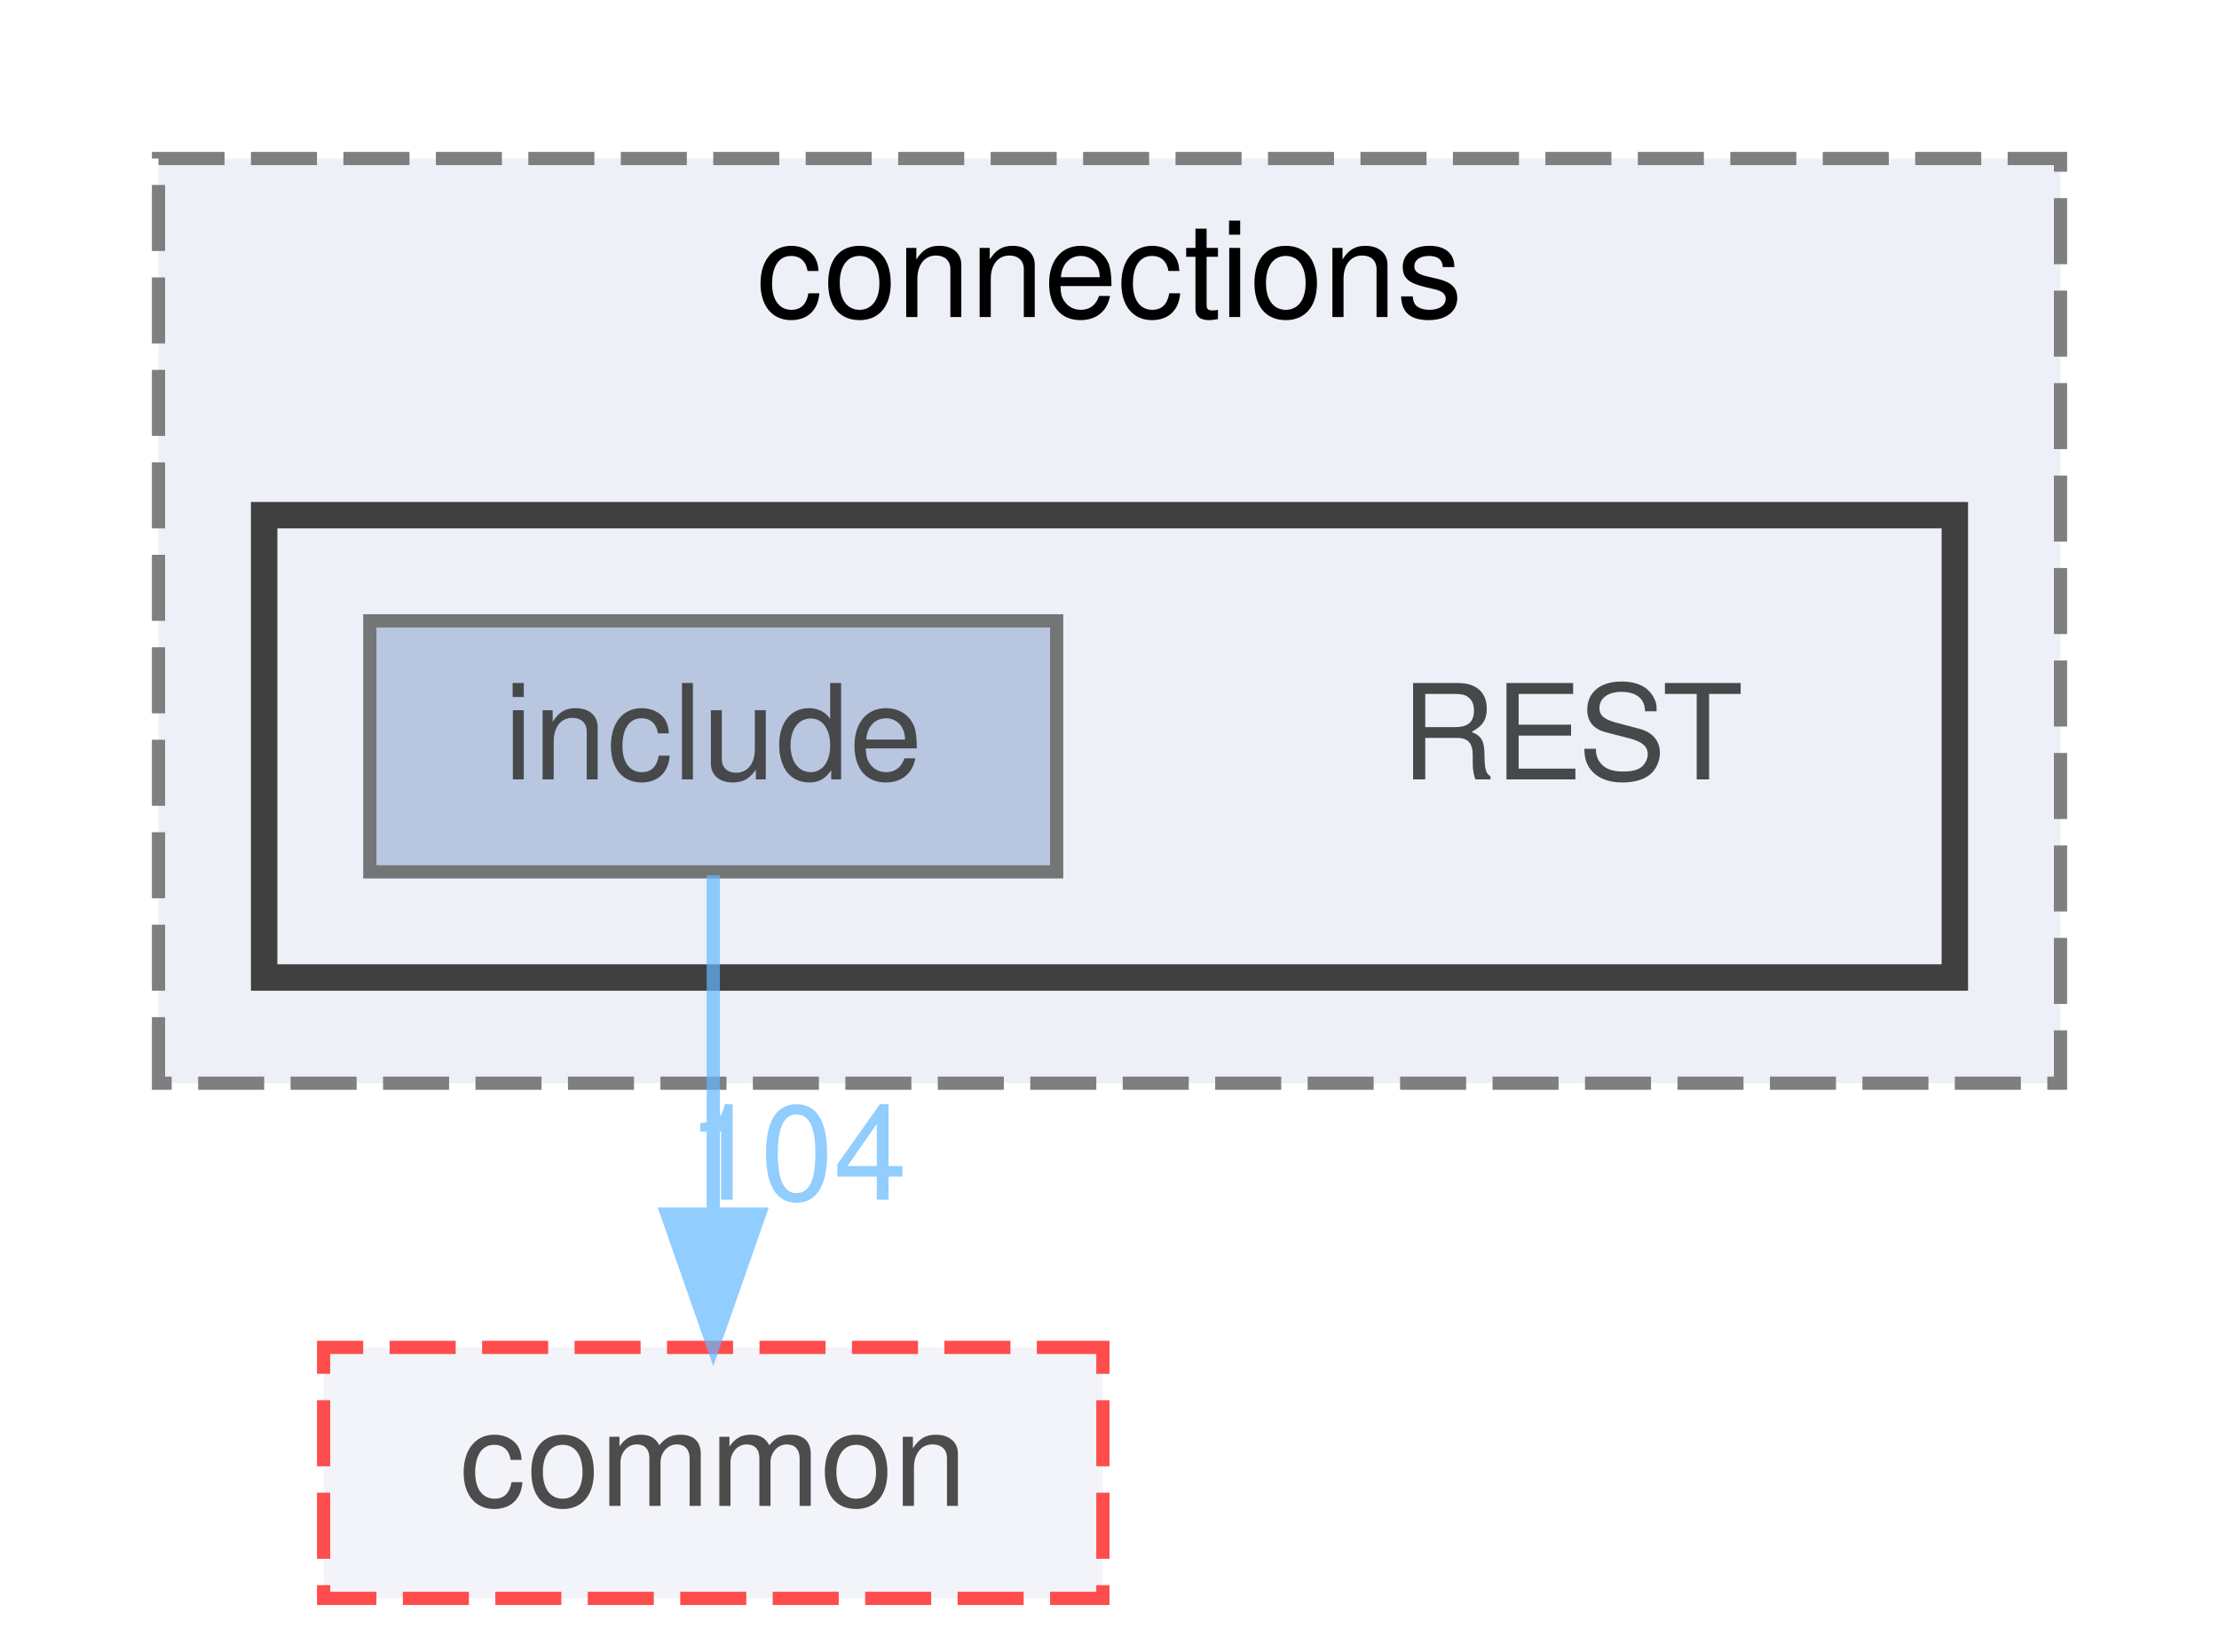
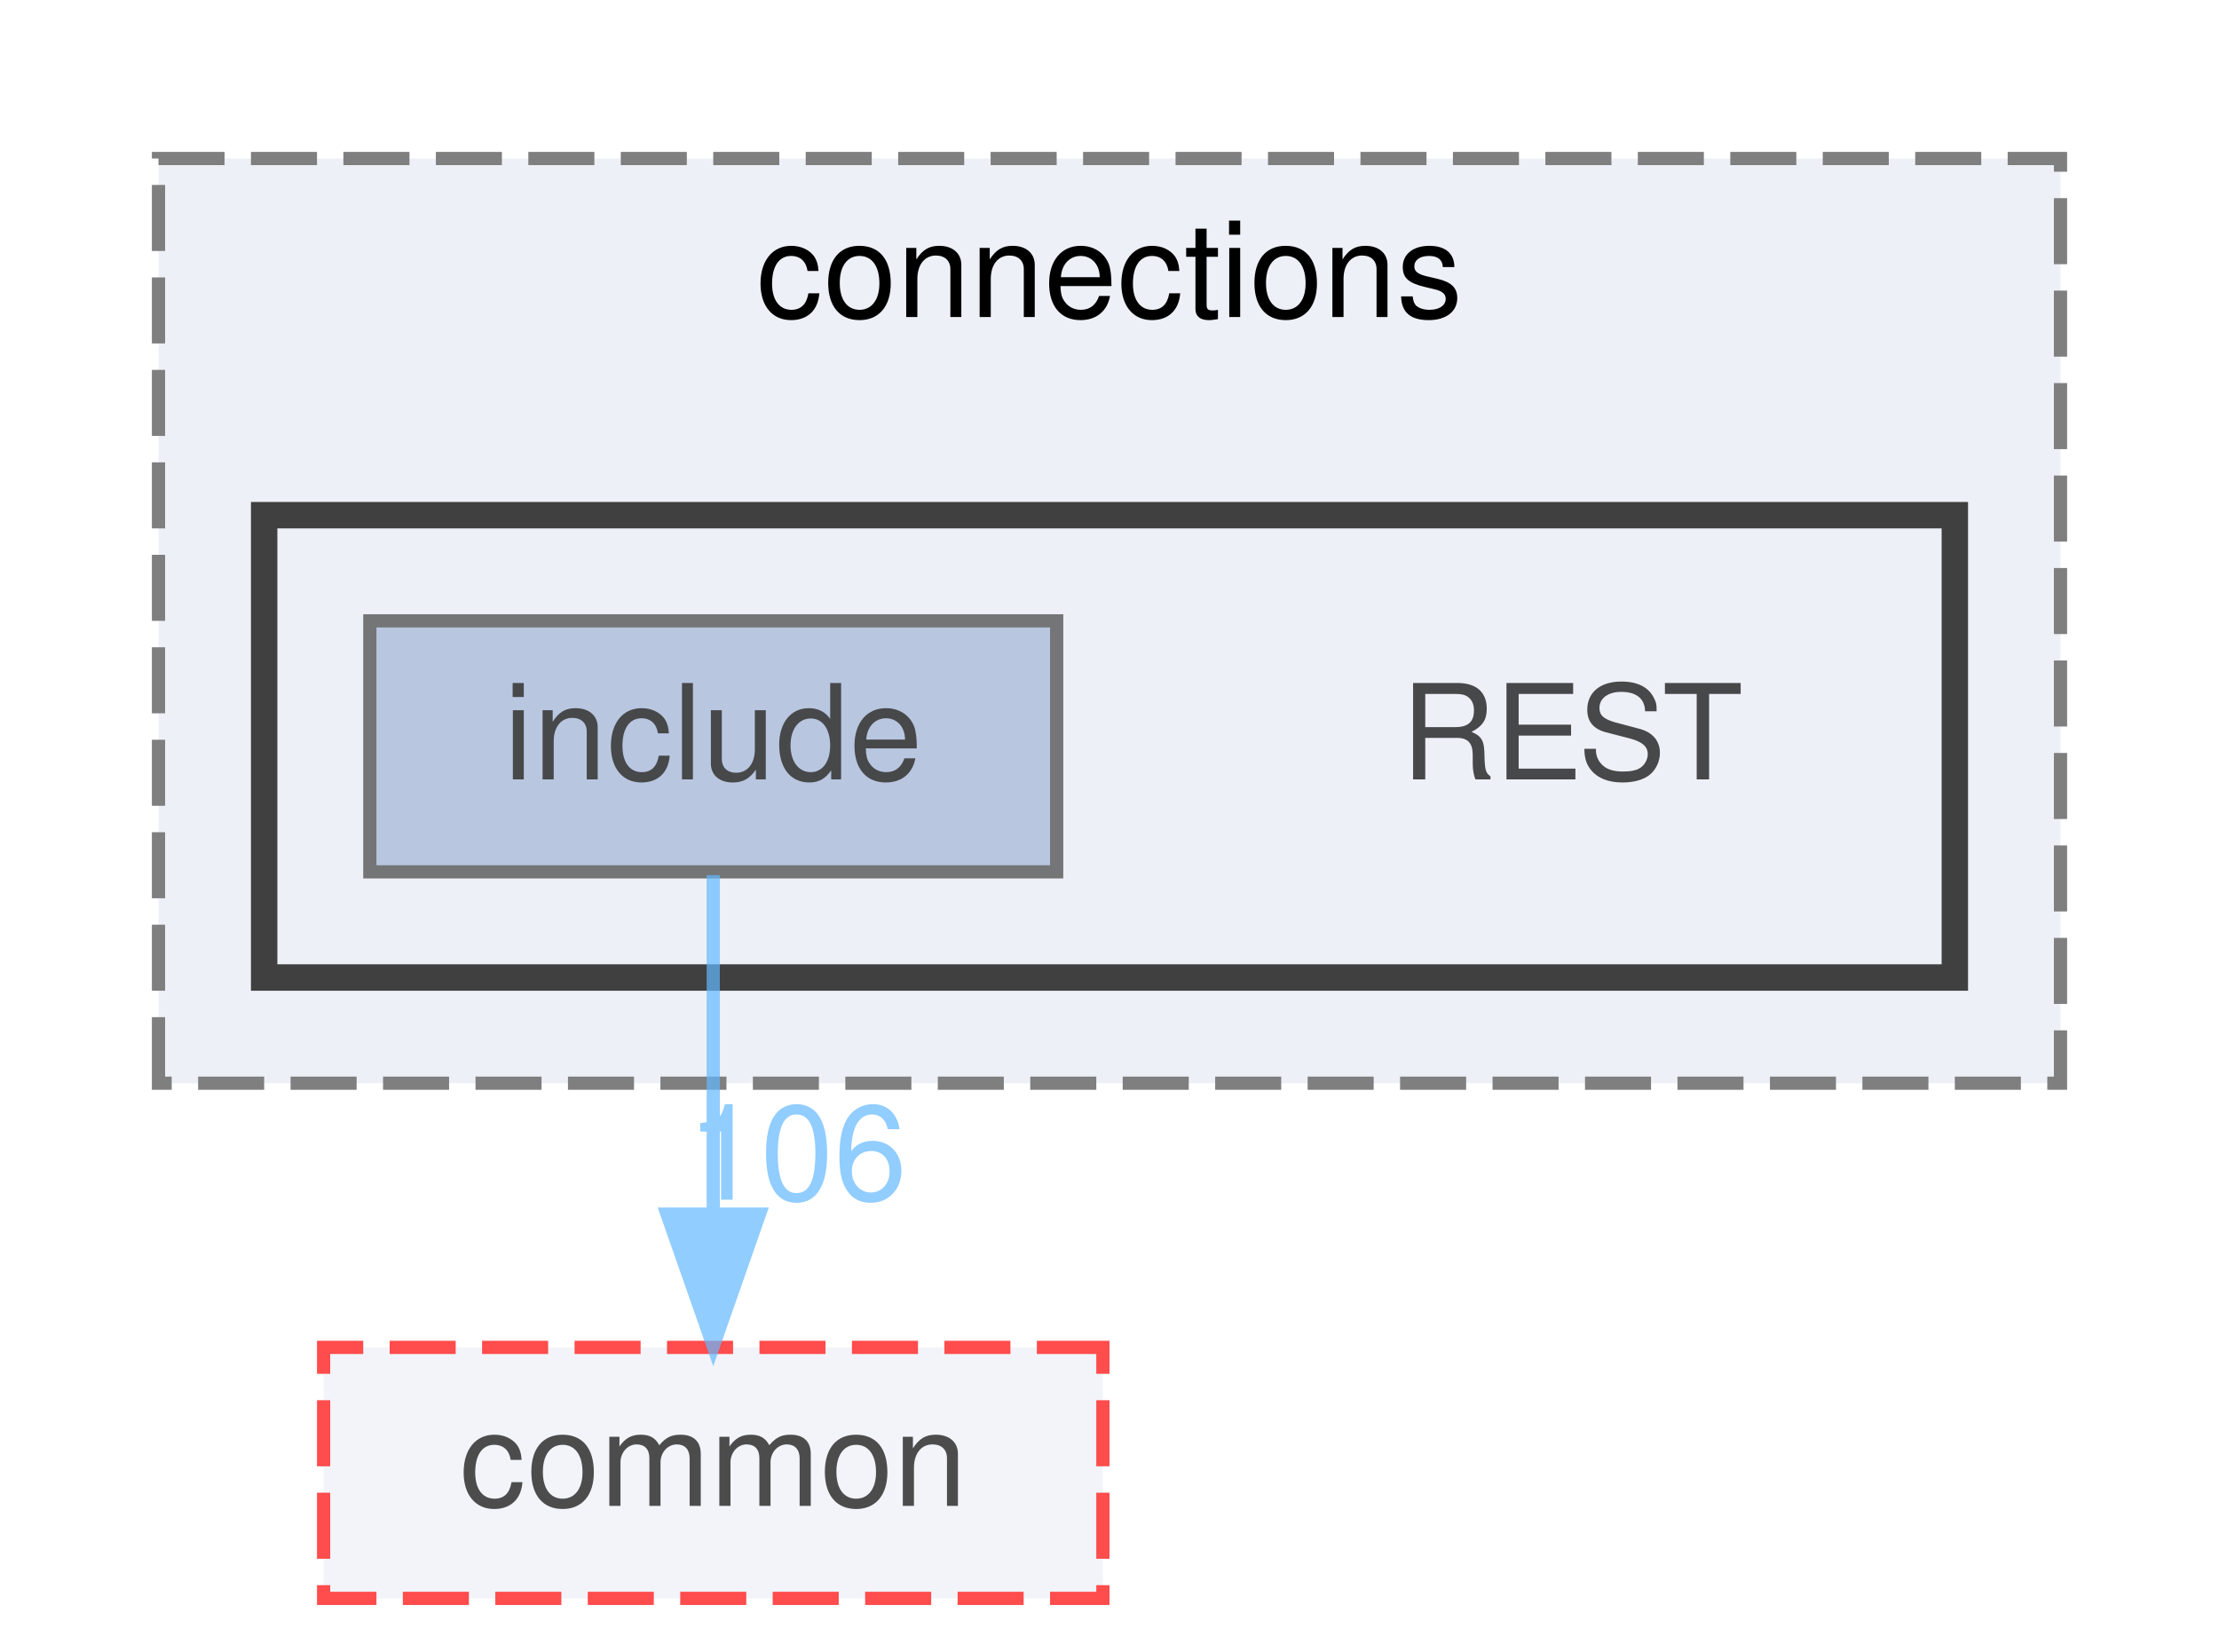
<svg xmlns="http://www.w3.org/2000/svg" xmlns:xlink="http://www.w3.org/1999/xlink" width="168pt" height="125pt" viewBox="0.00 0.00 168.00 125.00">
  <svg id="main" version="1.1" xml:space="preserve">
    <style type="text/css">
.node, .edge {opacity: 0.7;}
.node.selected, .edge.selected {opacity: 1;}
.edge:hover path { stroke: red; }
.edge:hover polygon { stroke: red; fill: red; }
</style>
    <svg id="graph" class="graph">
      <g id="graph0" class="graph" transform="scale(1 1) rotate(0) translate(4 121)">
        <g id="clust1" class="cluster">
          <g id="a_clust1">
            <a xlink:href="dir_01181b2e4bcbd5d200324c852c35719a.html" target="_top" xlink:title="connections">
              <polygon fill="#edf0f7" stroke="#7f7f7f" stroke-dasharray="5,2" points="8,-39 8,-109 152,-109 152,-39 8,-39" />
              <text text-anchor="middle" x="80" y="-97" font-family="Helvetica,sans-Serif" font-size="10.00">connections</text>
            </a>
          </g>
        </g>
        <g id="clust2" class="cluster">
          <g id="a_clust2">
            <a xlink:href="dir_499586737141bee5d3e434e54e79097b.html" target="_top">
              <polygon fill="#edf0f7" stroke="#404040" stroke-width="2" points="16,-47 16,-82 144,-82 144,-47 16,-47" />
            </a>
          </g>
        </g>
        <g id="node1" class="node">
          <text text-anchor="middle" x="115" y="-62" font-family="Helvetica,sans-Serif" font-size="10.00">REST</text>
        </g>
        <g id="node2" class="node">
          <g id="a_node2">
            <a xlink:href="dir_289adc1deaefeb3f2303b552e7e77922.html" target="_top" xlink:title="include">
              <polygon fill="#a2b4d6" stroke="#404040" points="76,-74 24,-74 24,-55 76,-55 76,-74" />
              <text text-anchor="middle" x="50" y="-62" font-family="Helvetica,sans-Serif" font-size="10.00">include</text>
            </a>
          </g>
        </g>
        <g id="node3" class="node">
          <g id="a_node3">
            <a xlink:href="dir_6b87f921a51f760acf501150831df4b5.html" target="_top" xlink:title="common">
              <polygon fill="#edf0f7" stroke="red" stroke-dasharray="5,2" points="79.5,-19 20.5,-19 20.5,0 79.5,0 79.5,-19" />
              <text text-anchor="middle" x="50" y="-7" font-family="Helvetica,sans-Serif" font-size="10.00">common</text>
            </a>
          </g>
        </g>
        <g id="edge1" class="edge">
          <g id="a_edge1">
            <a xlink:href="dir_000009_000000.html" target="_top">
              <path fill="none" stroke="#63b8ff" d="M50,-54.75C50,-47.8 50,-37.85 50,-29.13" />
              <polygon fill="#63b8ff" stroke="#63b8ff" points="53.5,-29.09 50,-19.09 46.5,-29.09 53.5,-29.09" />
            </a>
          </g>
          <g id="a_edge1-headlabel">
-             <a xlink:href="dir_000009_000000.html" target="_top" xlink:title="104">
-               <text text-anchor="middle" x="56.34" y="-30.18" font-family="Helvetica,sans-Serif" font-size="10.00" fill="#63b8ff">104</text>
+             <a xlink:href="dir_000009_000000.html" target="_top" xlink:title="106">
+               <text text-anchor="middle" x="56.34" y="-30.18" font-family="Helvetica,sans-Serif" font-size="10.00" fill="#63b8ff">106</text>
            </a>
          </g>
        </g>
      </g>
    </svg>
  </svg>
  <style type="text/css">

[data-mouse-over-selected='false'] { opacity: 0.7; }
[data-mouse-over-selected='true']  { opacity: 1.0; }

</style>
</svg>
